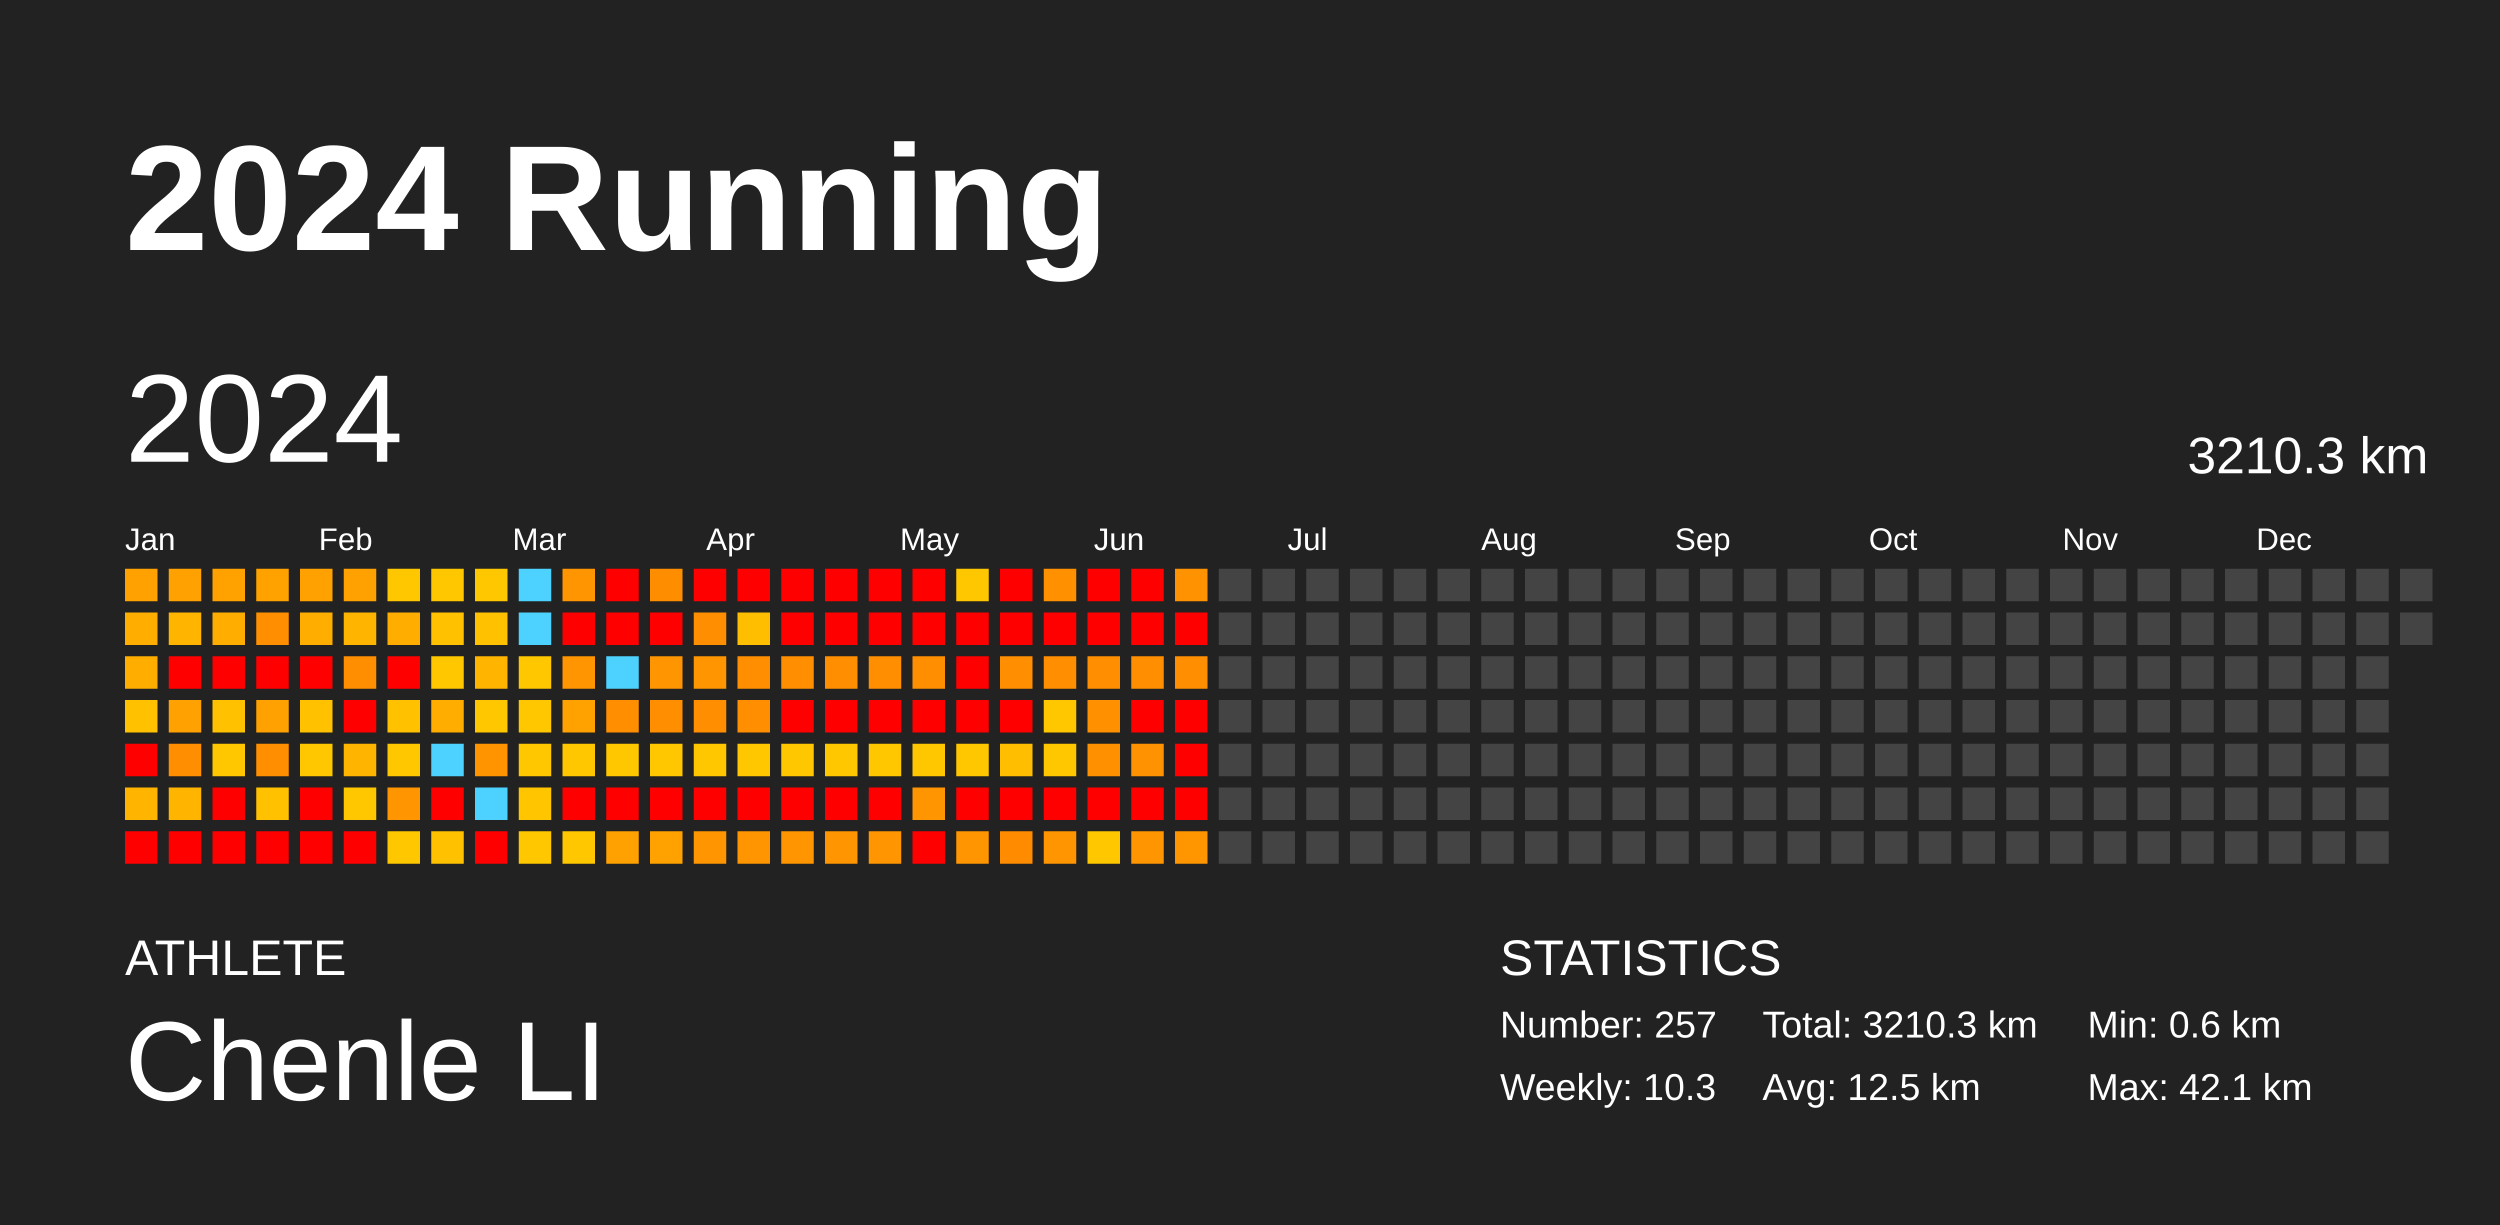
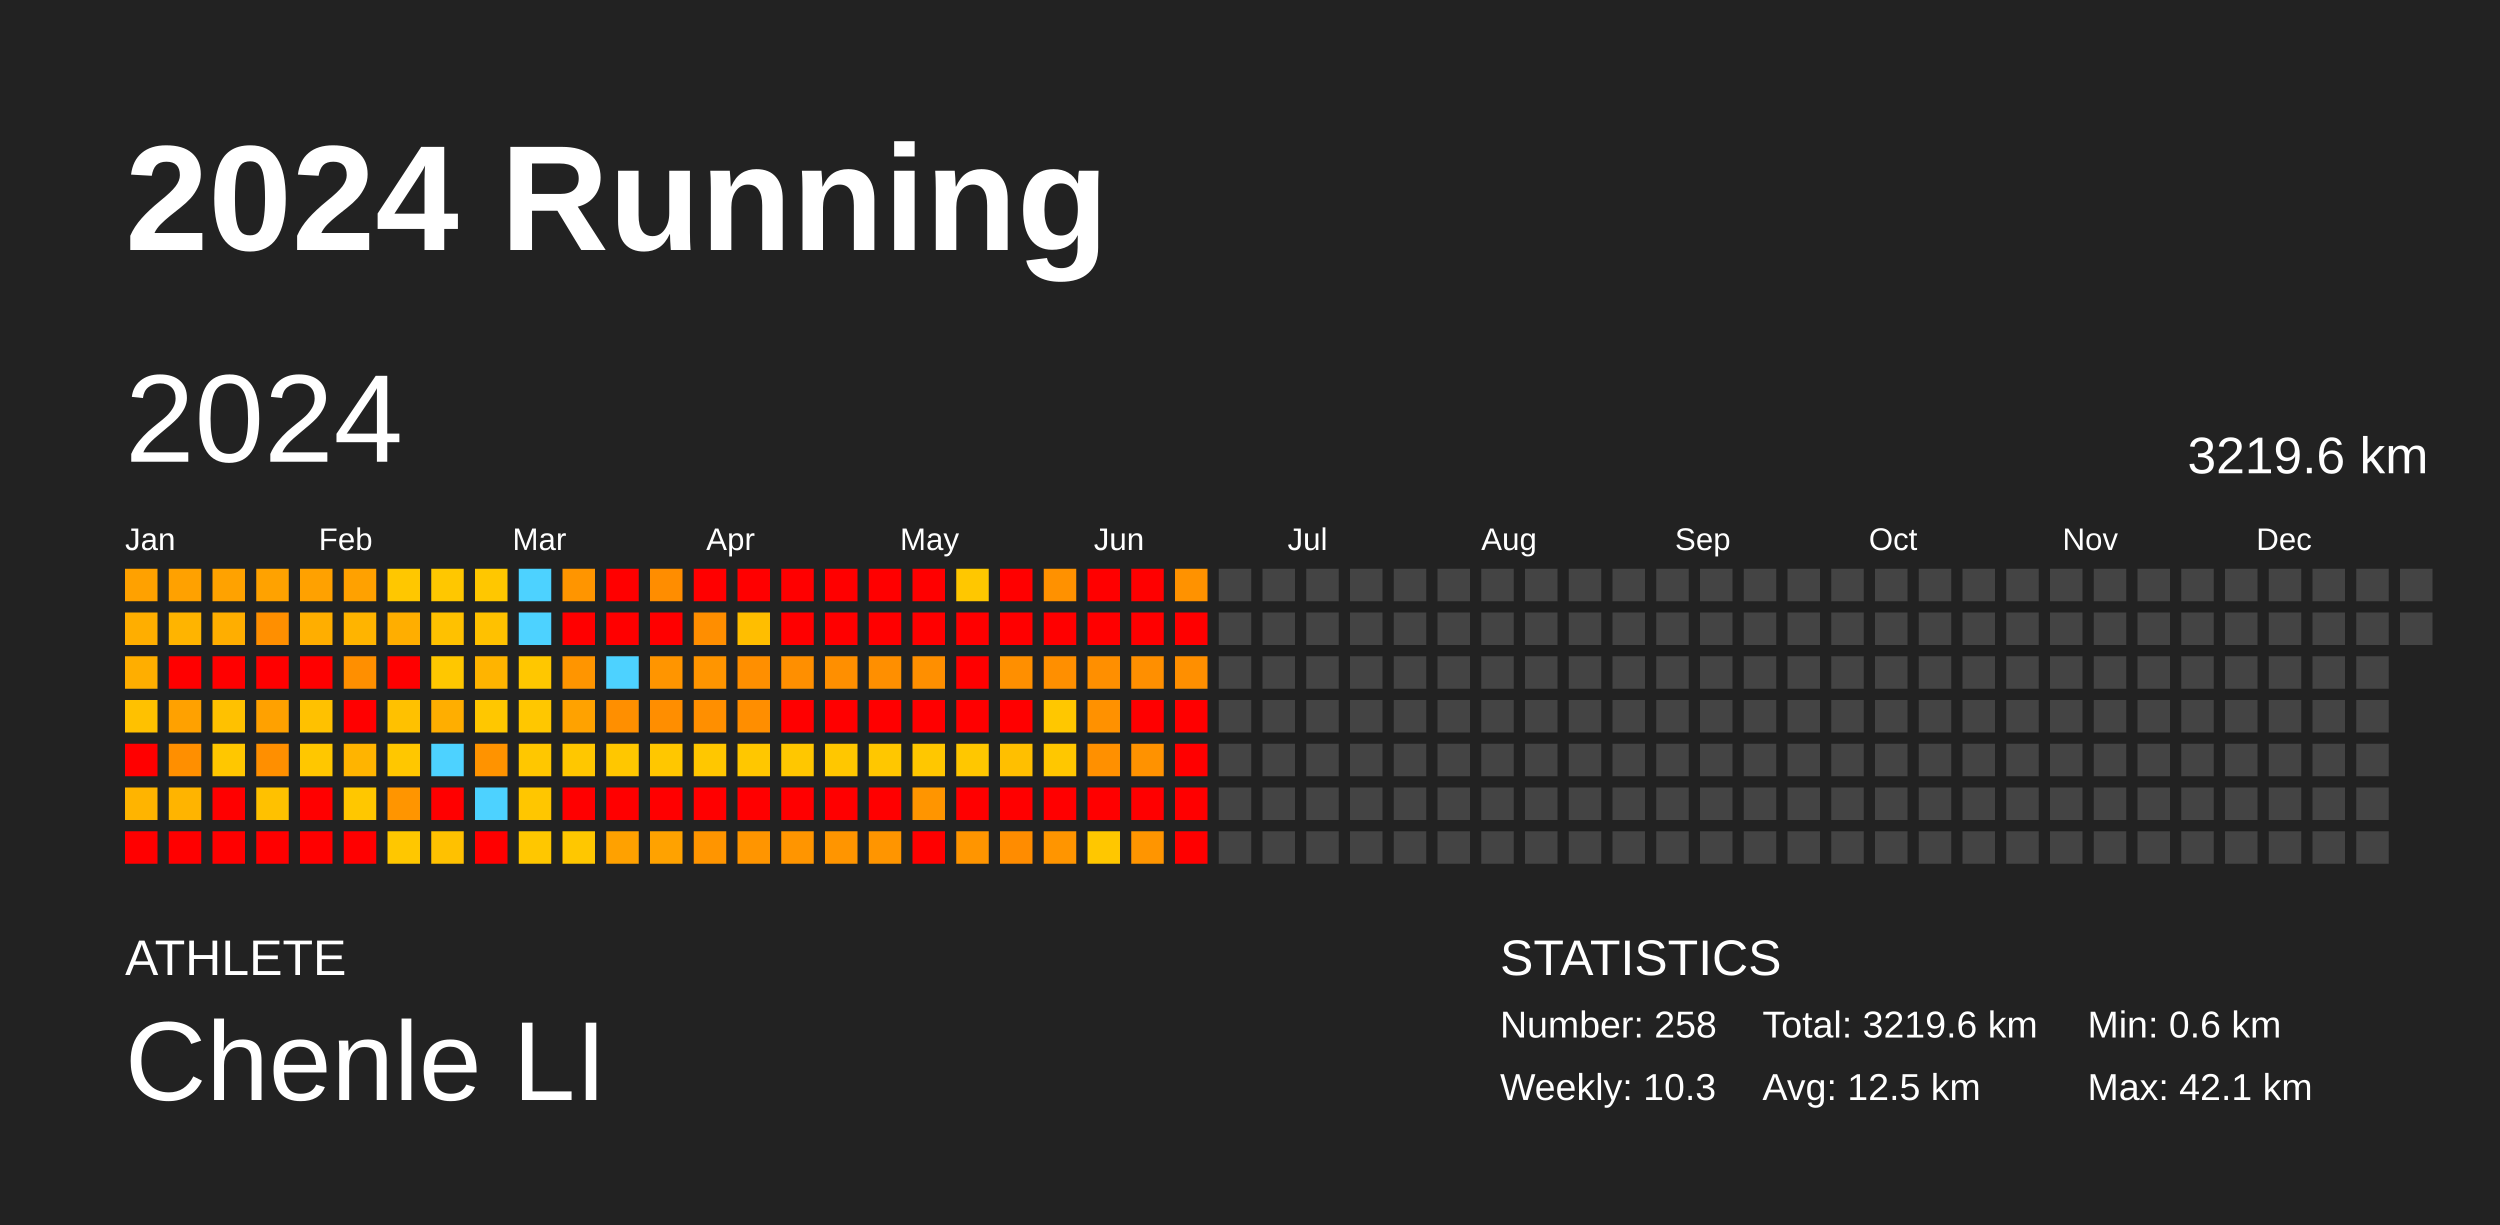
<svg xmlns="http://www.w3.org/2000/svg" baseProfile="full" height="98mm" version="1.1" viewBox="0,0,200,98" width="200mm">
  <defs />
  <rect fill="#222222" height="98" width="200" x="0" y="0" />
  <text fill="#FFFFFF" style="font-size:12px; font-family:Arial; font-weight:bold;" x="10" y="20">2024 Running</text>
  <text fill="#FFFFFF" style="font-size:4px; font-family:Arial" x="10" y="78">ATHLETE</text>
  <text fill="#FFFFFF" style="font-size:9px; font-family:Arial" x="10" y="88">Chenle LI</text>
  <text fill="#FFFFFF" style="font-size:4px; font-family:Arial" x="120" y="78">STATISTICS</text>
-   <text fill="#FFFFFF" style="font-size:3px; font-family:Arial" x="120" y="83">Number: 257</text>
+   <text fill="#FFFFFF" style="font-size:3px; font-family:Arial" x="120" y="83">Number: 258</text>
  <text fill="#FFFFFF" style="font-size:3px; font-family:Arial" x="120" y="88">Weekly: 10.3</text>
-   <text fill="#FFFFFF" style="font-size:3px; font-family:Arial" x="141" y="83">Total: 3210.3 km</text>
+   <text fill="#FFFFFF" style="font-size:3px; font-family:Arial" x="141" y="83">Total: 3219.6 km</text>
  <text fill="#FFFFFF" style="font-size:3px; font-family:Arial" x="141" y="88">Avg: 12.5 km</text>
  <text fill="#FFFFFF" style="font-size:3px; font-family:Arial" x="167" y="83">Min: 0.6 km</text>
  <text fill="#FFFFFF" style="font-size:3px; font-family:Arial" x="167" y="88">Max: 42.1 km</text>
  <text dominant-baseline="hanging" fill="#FFFFFF" style="font-size:10.0px; font-family:Arial;" x="10" y="30">2024</text>
-   <text dominant-baseline="hanging" fill="#FFFFFF" style="font-size:4.125px; font-family:Arial;" x="175" y="35">3210.3 km</text>
+   <text dominant-baseline="hanging" fill="#FFFFFF" style="font-size:4.125px; font-family:Arial;" x="175" y="35">3219.6 km</text>
  <text fill="#FFFFFF" style="font-size:2.5px; font-family:Arial" x="10.0" y="44">Jan</text>
  <text fill="#FFFFFF" style="font-size:2.5px; font-family:Arial" x="25.5" y="44">Feb</text>
  <text fill="#FFFFFF" style="font-size:2.5px; font-family:Arial" x="41.0" y="44">Mar</text>
  <text fill="#FFFFFF" style="font-size:2.5px; font-family:Arial" x="56.5" y="44">Apr</text>
  <text fill="#FFFFFF" style="font-size:2.5px; font-family:Arial" x="72.0" y="44">May</text>
  <text fill="#FFFFFF" style="font-size:2.5px; font-family:Arial" x="87.5" y="44">Jun</text>
  <text fill="#FFFFFF" style="font-size:2.5px; font-family:Arial" x="103.0" y="44">Jul</text>
  <text fill="#FFFFFF" style="font-size:2.5px; font-family:Arial" x="118.5" y="44">Aug</text>
  <text fill="#FFFFFF" style="font-size:2.5px; font-family:Arial" x="134.0" y="44">Sep</text>
  <text fill="#FFFFFF" style="font-size:2.5px; font-family:Arial" x="149.5" y="44">Oct</text>
  <text fill="#FFFFFF" style="font-size:2.5px; font-family:Arial" x="165.0" y="44">Nov</text>
  <text fill="#FFFFFF" style="font-size:2.5px; font-family:Arial" x="180.5" y="44">Dec</text>
  <rect fill="#ffa100" height="2.6" width="2.6" x="10.0" y="45.5" />
  <rect fill="#ffae00" height="2.6" width="2.6" x="10.0" y="49.0" />
  <rect fill="#ffae00" height="2.6" width="2.6" x="10.0" y="52.5" />
  <rect fill="#ffc100" height="2.6" width="2.6" x="10.0" y="56.0" />
  <rect fill="red" height="2.6" width="2.6" x="10.0" y="59.5" />
  <rect fill="#ffb400" height="2.6" width="2.6" x="10.0" y="63.0" />
  <rect fill="red" height="2.6" width="2.6" x="10.0" y="66.5" />
  <rect fill="#ffa100" height="2.6" width="2.6" x="13.5" y="45.5" />
  <rect fill="#ffb400" height="2.6" width="2.6" x="13.5" y="49.0" />
  <rect fill="red" height="2.6" width="2.6" x="13.5" y="52.5" />
  <rect fill="#ffa100" height="2.6" width="2.6" x="13.5" y="56.0" />
  <rect fill="#ff8f00" height="2.6" width="2.6" x="13.5" y="59.5" />
  <rect fill="#ffb400" height="2.6" width="2.6" x="13.5" y="63.0" />
  <rect fill="red" height="2.6" width="2.6" x="13.5" y="66.5" />
  <rect fill="#ffa200" height="2.6" width="2.6" x="17.0" y="45.5" />
  <rect fill="#ffae00" height="2.6" width="2.6" x="17.0" y="49.0" />
  <rect fill="red" height="2.6" width="2.6" x="17.0" y="52.5" />
  <rect fill="#ffc100" height="2.6" width="2.6" x="17.0" y="56.0" />
  <rect fill="#ffc700" height="2.6" width="2.6" x="17.0" y="59.5" />
  <rect fill="red" height="2.6" width="2.6" x="17.0" y="63.0" />
  <rect fill="red" height="2.6" width="2.6" x="17.0" y="66.5" />
  <rect fill="#ffa200" height="2.6" width="2.6" x="20.5" y="45.5" />
  <rect fill="#ff8f00" height="2.6" width="2.6" x="20.5" y="49.0" />
  <rect fill="red" height="2.6" width="2.6" x="20.5" y="52.5" />
  <rect fill="#ffa100" height="2.6" width="2.6" x="20.5" y="56.0" />
  <rect fill="#ff8f00" height="2.6" width="2.6" x="20.5" y="59.5" />
  <rect fill="#ffc100" height="2.6" width="2.6" x="20.5" y="63.0" />
  <rect fill="red" height="2.6" width="2.6" x="20.5" y="66.5" />
  <rect fill="#ffa100" height="2.6" width="2.6" x="24.0" y="45.5" />
  <rect fill="#ffae00" height="2.6" width="2.6" x="24.0" y="49.0" />
  <rect fill="red" height="2.6" width="2.6" x="24.0" y="52.5" />
  <rect fill="#ffc100" height="2.6" width="2.6" x="24.0" y="56.0" />
  <rect fill="#ffc700" height="2.6" width="2.6" x="24.0" y="59.5" />
  <rect fill="red" height="2.6" width="2.6" x="24.0" y="63.0" />
  <rect fill="red" height="2.6" width="2.6" x="24.0" y="66.5" />
  <rect fill="#ffa100" height="2.6" width="2.6" x="27.5" y="45.5" />
  <rect fill="#ffb400" height="2.6" width="2.6" x="27.5" y="49.0" />
  <rect fill="#ff8f00" height="2.6" width="2.6" x="27.5" y="52.5" />
  <rect fill="red" height="2.6" width="2.6" x="27.5" y="56.0" />
  <rect fill="#ffb400" height="2.6" width="2.6" x="27.5" y="59.5" />
  <rect fill="#ffc700" height="2.6" width="2.6" x="27.5" y="63.0" />
  <rect fill="red" height="2.6" width="2.6" x="27.5" y="66.5" />
  <rect fill="#ffc700" height="2.6" width="2.6" x="31.0" y="45.5" />
  <rect fill="#ffae00" height="2.6" width="2.6" x="31.0" y="49.0" />
  <rect fill="red" height="2.6" width="2.6" x="31.0" y="52.5" />
  <rect fill="#ffc100" height="2.6" width="2.6" x="31.0" y="56.0" />
  <rect fill="#ffc700" height="2.6" width="2.6" x="31.0" y="59.5" />
  <rect fill="#ff9500" height="2.6" width="2.6" x="31.0" y="63.0" />
  <rect fill="#ffc700" height="2.6" width="2.6" x="31.0" y="66.5" />
  <rect fill="#ffc700" height="2.6" width="2.6" x="34.5" y="45.5" />
  <rect fill="#ffc100" height="2.6" width="2.6" x="34.5" y="49.0" />
  <rect fill="#ffc700" height="2.6" width="2.6" x="34.5" y="52.5" />
  <rect fill="#ffae00" height="2.6" width="2.6" x="34.5" y="56.0" />
  <rect fill="#4dd2ff" height="2.6" width="2.6" x="34.5" y="59.5" />
  <rect fill="red" height="2.6" width="2.6" x="34.5" y="63.0" />
  <rect fill="#ffc100" height="2.6" width="2.6" x="34.5" y="66.5" />
  <rect fill="#ffc700" height="2.6" width="2.6" x="38.0" y="45.5" />
  <rect fill="#ffc100" height="2.6" width="2.6" x="38.0" y="49.0" />
  <rect fill="#ffb400" height="2.6" width="2.6" x="38.0" y="52.5" />
  <rect fill="#ffc700" height="2.6" width="2.6" x="38.0" y="56.0" />
  <rect fill="#ff9300" height="2.6" width="2.6" x="38.0" y="59.5" />
  <rect fill="#4dd2ff" height="2.6" width="2.6" x="38.0" y="63.0" />
  <rect fill="red" height="2.6" width="2.6" x="38.0" y="66.5" />
  <rect fill="#4dd2ff" height="2.6" width="2.6" x="41.5" y="45.5" />
  <rect fill="#4dd2ff" height="2.6" width="2.6" x="41.5" y="49.0" />
  <rect fill="#ffc700" height="2.6" width="2.6" x="41.5" y="52.5" />
  <rect fill="#ffc700" height="2.6" width="2.6" x="41.5" y="56.0" />
  <rect fill="#ffc700" height="2.6" width="2.6" x="41.5" y="59.5" />
  <rect fill="#ffc600" height="2.6" width="2.6" x="41.5" y="63.0" />
  <rect fill="#ffc700" height="2.6" width="2.6" x="41.5" y="66.5" />
  <rect fill="#ff9500" height="2.6" width="2.6" x="45.0" y="45.5" />
  <rect fill="red" height="2.6" width="2.6" x="45.0" y="49.0" />
  <rect fill="#ff9500" height="2.6" width="2.6" x="45.0" y="52.5" />
  <rect fill="#ffa200" height="2.6" width="2.6" x="45.0" y="56.0" />
  <rect fill="#ffc700" height="2.6" width="2.6" x="45.0" y="59.5" />
  <rect fill="red" height="2.6" width="2.6" x="45.0" y="63.0" />
  <rect fill="#ffc700" height="2.6" width="2.6" x="45.0" y="66.5" />
  <rect fill="red" height="2.6" width="2.6" x="48.5" y="45.5" />
  <rect fill="red" height="2.6" width="2.6" x="48.5" y="49.0" />
  <rect fill="#4dd2ff" height="2.6" width="2.6" x="48.5" y="52.5" />
  <rect fill="#ff8f00" height="2.6" width="2.6" x="48.5" y="56.0" />
  <rect fill="#ffc700" height="2.6" width="2.6" x="48.5" y="59.5" />
  <rect fill="red" height="2.6" width="2.6" x="48.5" y="63.0" />
  <rect fill="#ffa100" height="2.6" width="2.6" x="48.5" y="66.5" />
  <rect fill="#ff8d00" height="2.6" width="2.6" x="52.0" y="45.5" />
  <rect fill="red" height="2.6" width="2.6" x="52.0" y="49.0" />
  <rect fill="#ff9500" height="2.6" width="2.6" x="52.0" y="52.5" />
  <rect fill="#ff8e00" height="2.6" width="2.6" x="52.0" y="56.0" />
  <rect fill="#ffc700" height="2.6" width="2.6" x="52.0" y="59.5" />
  <rect fill="red" height="2.6" width="2.6" x="52.0" y="63.0" />
  <rect fill="#ffa200" height="2.6" width="2.6" x="52.0" y="66.5" />
  <rect fill="red" height="2.6" width="2.6" x="55.5" y="45.5" />
  <rect fill="#ff8e00" height="2.6" width="2.6" x="55.5" y="49.0" />
  <rect fill="#ff9500" height="2.6" width="2.6" x="55.5" y="52.5" />
  <rect fill="#ff8f00" height="2.6" width="2.6" x="55.5" y="56.0" />
  <rect fill="#ffc700" height="2.6" width="2.6" x="55.5" y="59.5" />
  <rect fill="red" height="2.6" width="2.6" x="55.5" y="63.0" />
  <rect fill="#ff9500" height="2.6" width="2.6" x="55.5" y="66.5" />
  <rect fill="red" height="2.6" width="2.6" x="59.0" y="45.5" />
  <rect fill="#ffbe00" height="2.6" width="2.6" x="59.0" y="49.0" />
  <rect fill="#ff8f00" height="2.6" width="2.6" x="59.0" y="52.5" />
  <rect fill="#ff8e00" height="2.6" width="2.6" x="59.0" y="56.0" />
  <rect fill="#ffc700" height="2.6" width="2.6" x="59.0" y="59.5" />
  <rect fill="red" height="2.6" width="2.6" x="59.0" y="63.0" />
  <rect fill="#ff9500" height="2.6" width="2.6" x="59.0" y="66.5" />
  <rect fill="red" height="2.6" width="2.6" x="62.5" y="45.5" />
  <rect fill="red" height="2.6" width="2.6" x="62.5" y="49.0" />
  <rect fill="#ff8f00" height="2.6" width="2.6" x="62.5" y="52.5" />
  <rect fill="red" height="2.6" width="2.6" x="62.5" y="56.0" />
  <rect fill="#ffc700" height="2.6" width="2.6" x="62.5" y="59.5" />
  <rect fill="red" height="2.6" width="2.6" x="62.5" y="63.0" />
  <rect fill="#ff9500" height="2.6" width="2.6" x="62.5" y="66.5" />
  <rect fill="red" height="2.6" width="2.6" x="66.0" y="45.5" />
  <rect fill="red" height="2.6" width="2.6" x="66.0" y="49.0" />
  <rect fill="#ff8f00" height="2.6" width="2.6" x="66.0" y="52.5" />
  <rect fill="red" height="2.6" width="2.6" x="66.0" y="56.0" />
  <rect fill="#ffc700" height="2.6" width="2.6" x="66.0" y="59.5" />
  <rect fill="red" height="2.6" width="2.6" x="66.0" y="63.0" />
  <rect fill="#ff9500" height="2.6" width="2.6" x="66.0" y="66.5" />
  <rect fill="red" height="2.6" width="2.6" x="69.5" y="45.5" />
  <rect fill="red" height="2.6" width="2.6" x="69.5" y="49.0" />
  <rect fill="#ff8f00" height="2.6" width="2.6" x="69.5" y="52.5" />
  <rect fill="red" height="2.6" width="2.6" x="69.5" y="56.0" />
  <rect fill="#ffc700" height="2.6" width="2.6" x="69.5" y="59.5" />
  <rect fill="red" height="2.6" width="2.6" x="69.5" y="63.0" />
  <rect fill="#ff9500" height="2.6" width="2.6" x="69.5" y="66.5" />
  <rect fill="red" height="2.6" width="2.6" x="73.0" y="45.5" />
  <rect fill="red" height="2.6" width="2.6" x="73.0" y="49.0" />
  <rect fill="#ff8f00" height="2.6" width="2.6" x="73.0" y="52.5" />
  <rect fill="red" height="2.6" width="2.6" x="73.0" y="56.0" />
  <rect fill="#ffc700" height="2.6" width="2.6" x="73.0" y="59.5" />
  <rect fill="#ff9500" height="2.6" width="2.6" x="73.0" y="63.0" />
  <rect fill="red" height="2.6" width="2.6" x="73.0" y="66.5" />
  <rect fill="#ffc700" height="2.6" width="2.6" x="76.5" y="45.5" />
  <rect fill="red" height="2.6" width="2.6" x="76.5" y="49.0" />
  <rect fill="red" height="2.6" width="2.6" x="76.5" y="52.5" />
  <rect fill="red" height="2.6" width="2.6" x="76.5" y="56.0" />
  <rect fill="#ffc700" height="2.6" width="2.6" x="76.5" y="59.5" />
  <rect fill="red" height="2.6" width="2.6" x="76.5" y="63.0" />
  <rect fill="#ff9500" height="2.6" width="2.6" x="76.5" y="66.5" />
  <rect fill="red" height="2.6" width="2.6" x="80.0" y="45.5" />
  <rect fill="red" height="2.6" width="2.6" x="80.0" y="49.0" />
  <rect fill="#ff8f00" height="2.6" width="2.6" x="80.0" y="52.5" />
  <rect fill="red" height="2.6" width="2.6" x="80.0" y="56.0" />
  <rect fill="#ffbf00" height="2.6" width="2.6" x="80.0" y="59.5" />
  <rect fill="red" height="2.6" width="2.6" x="80.0" y="63.0" />
  <rect fill="#ff8c00" height="2.6" width="2.6" x="80.0" y="66.5" />
  <rect fill="#ff9100" height="2.6" width="2.6" x="83.5" y="45.5" />
  <rect fill="red" height="2.6" width="2.6" x="83.5" y="49.0" />
  <rect fill="#ff8f00" height="2.6" width="2.6" x="83.5" y="52.5" />
  <rect fill="#ffc700" height="2.6" width="2.6" x="83.5" y="56.0" />
  <rect fill="#ffc700" height="2.6" width="2.6" x="83.5" y="59.5" />
  <rect fill="red" height="2.6" width="2.6" x="83.5" y="63.0" />
  <rect fill="#ff9500" height="2.6" width="2.6" x="83.5" y="66.5" />
  <rect fill="red" height="2.6" width="2.6" x="87.0" y="45.5" />
  <rect fill="red" height="2.6" width="2.6" x="87.0" y="49.0" />
  <rect fill="#ff8f00" height="2.6" width="2.6" x="87.0" y="52.5" />
  <rect fill="#ff9100" height="2.6" width="2.6" x="87.0" y="56.0" />
  <rect fill="#ff9000" height="2.6" width="2.6" x="87.0" y="59.5" />
  <rect fill="red" height="2.6" width="2.6" x="87.0" y="63.0" />
  <rect fill="#ffc700" height="2.6" width="2.6" x="87.0" y="66.5" />
  <rect fill="red" height="2.6" width="2.6" x="90.5" y="45.5" />
  <rect fill="red" height="2.6" width="2.6" x="90.5" y="49.0" />
  <rect fill="#ff8f00" height="2.6" width="2.6" x="90.5" y="52.5" />
  <rect fill="red" height="2.6" width="2.6" x="90.5" y="56.0" />
  <rect fill="#ff9200" height="2.6" width="2.6" x="90.5" y="59.5" />
  <rect fill="red" height="2.6" width="2.6" x="90.5" y="63.0" />
  <rect fill="#ff9500" height="2.6" width="2.6" x="90.5" y="66.5" />
  <rect fill="#ff9200" height="2.6" width="2.6" x="94.0" y="45.5" />
  <rect fill="red" height="2.6" width="2.6" x="94.0" y="49.0" />
  <rect fill="#ff8f00" height="2.6" width="2.6" x="94.0" y="52.5" />
  <rect fill="red" height="2.6" width="2.6" x="94.0" y="56.0" />
  <rect fill="red" height="2.6" width="2.6" x="94.0" y="59.5" />
  <rect fill="red" height="2.6" width="2.6" x="94.0" y="63.0" />
-   <rect fill="#ff9600" height="2.6" width="2.6" x="94.0" y="66.5" />
+   <rect fill="red" height="2.6" width="2.6" x="94.0" y="66.5" />
  <rect fill="#444444" height="2.6" width="2.6" x="97.5" y="45.5" />
  <rect fill="#444444" height="2.6" width="2.6" x="97.5" y="49.0" />
  <rect fill="#444444" height="2.6" width="2.6" x="97.5" y="52.5" />
  <rect fill="#444444" height="2.6" width="2.6" x="97.5" y="56.0" />
  <rect fill="#444444" height="2.6" width="2.6" x="97.5" y="59.5" />
  <rect fill="#444444" height="2.6" width="2.6" x="97.5" y="63.0" />
  <rect fill="#444444" height="2.6" width="2.6" x="97.5" y="66.5" />
  <rect fill="#444444" height="2.6" width="2.6" x="101.0" y="45.5" />
  <rect fill="#444444" height="2.6" width="2.6" x="101.0" y="49.0" />
  <rect fill="#444444" height="2.6" width="2.6" x="101.0" y="52.5" />
  <rect fill="#444444" height="2.6" width="2.6" x="101.0" y="56.0" />
  <rect fill="#444444" height="2.6" width="2.6" x="101.0" y="59.5" />
  <rect fill="#444444" height="2.6" width="2.6" x="101.0" y="63.0" />
  <rect fill="#444444" height="2.6" width="2.6" x="101.0" y="66.5" />
  <rect fill="#444444" height="2.6" width="2.6" x="104.5" y="45.5" />
  <rect fill="#444444" height="2.6" width="2.6" x="104.5" y="49.0" />
  <rect fill="#444444" height="2.6" width="2.6" x="104.5" y="52.5" />
  <rect fill="#444444" height="2.6" width="2.6" x="104.5" y="56.0" />
  <rect fill="#444444" height="2.6" width="2.6" x="104.5" y="59.5" />
  <rect fill="#444444" height="2.6" width="2.6" x="104.5" y="63.0" />
  <rect fill="#444444" height="2.6" width="2.6" x="104.5" y="66.5" />
  <rect fill="#444444" height="2.6" width="2.6" x="108.0" y="45.5" />
  <rect fill="#444444" height="2.6" width="2.6" x="108.0" y="49.0" />
  <rect fill="#444444" height="2.6" width="2.6" x="108.0" y="52.5" />
  <rect fill="#444444" height="2.6" width="2.6" x="108.0" y="56.0" />
  <rect fill="#444444" height="2.6" width="2.6" x="108.0" y="59.5" />
  <rect fill="#444444" height="2.6" width="2.6" x="108.0" y="63.0" />
  <rect fill="#444444" height="2.6" width="2.6" x="108.0" y="66.5" />
  <rect fill="#444444" height="2.6" width="2.6" x="111.5" y="45.5" />
  <rect fill="#444444" height="2.6" width="2.6" x="111.5" y="49.0" />
  <rect fill="#444444" height="2.6" width="2.6" x="111.5" y="52.5" />
  <rect fill="#444444" height="2.6" width="2.6" x="111.5" y="56.0" />
  <rect fill="#444444" height="2.6" width="2.6" x="111.5" y="59.5" />
  <rect fill="#444444" height="2.6" width="2.6" x="111.5" y="63.0" />
  <rect fill="#444444" height="2.6" width="2.6" x="111.5" y="66.5" />
  <rect fill="#444444" height="2.6" width="2.6" x="115.0" y="45.5" />
  <rect fill="#444444" height="2.6" width="2.6" x="115.0" y="49.0" />
  <rect fill="#444444" height="2.6" width="2.6" x="115.0" y="52.5" />
  <rect fill="#444444" height="2.6" width="2.6" x="115.0" y="56.0" />
  <rect fill="#444444" height="2.6" width="2.6" x="115.0" y="59.5" />
  <rect fill="#444444" height="2.6" width="2.6" x="115.0" y="63.0" />
  <rect fill="#444444" height="2.6" width="2.6" x="115.0" y="66.5" />
  <rect fill="#444444" height="2.6" width="2.6" x="118.5" y="45.5" />
  <rect fill="#444444" height="2.6" width="2.6" x="118.5" y="49.0" />
  <rect fill="#444444" height="2.6" width="2.6" x="118.5" y="52.5" />
  <rect fill="#444444" height="2.6" width="2.6" x="118.5" y="56.0" />
  <rect fill="#444444" height="2.6" width="2.6" x="118.5" y="59.5" />
  <rect fill="#444444" height="2.6" width="2.6" x="118.5" y="63.0" />
  <rect fill="#444444" height="2.6" width="2.6" x="118.5" y="66.5" />
  <rect fill="#444444" height="2.6" width="2.6" x="122.0" y="45.5" />
  <rect fill="#444444" height="2.6" width="2.6" x="122.0" y="49.0" />
  <rect fill="#444444" height="2.6" width="2.6" x="122.0" y="52.5" />
  <rect fill="#444444" height="2.6" width="2.6" x="122.0" y="56.0" />
  <rect fill="#444444" height="2.6" width="2.6" x="122.0" y="59.5" />
  <rect fill="#444444" height="2.6" width="2.6" x="122.0" y="63.0" />
  <rect fill="#444444" height="2.6" width="2.6" x="122.0" y="66.5" />
  <rect fill="#444444" height="2.6" width="2.6" x="125.5" y="45.5" />
  <rect fill="#444444" height="2.6" width="2.6" x="125.5" y="49.0" />
  <rect fill="#444444" height="2.6" width="2.6" x="125.5" y="52.5" />
  <rect fill="#444444" height="2.6" width="2.6" x="125.5" y="56.0" />
  <rect fill="#444444" height="2.6" width="2.6" x="125.5" y="59.5" />
  <rect fill="#444444" height="2.6" width="2.6" x="125.5" y="63.0" />
  <rect fill="#444444" height="2.6" width="2.6" x="125.5" y="66.5" />
  <rect fill="#444444" height="2.6" width="2.6" x="129.0" y="45.5" />
  <rect fill="#444444" height="2.6" width="2.6" x="129.0" y="49.0" />
  <rect fill="#444444" height="2.6" width="2.6" x="129.0" y="52.5" />
  <rect fill="#444444" height="2.6" width="2.6" x="129.0" y="56.0" />
  <rect fill="#444444" height="2.6" width="2.6" x="129.0" y="59.5" />
  <rect fill="#444444" height="2.6" width="2.6" x="129.0" y="63.0" />
  <rect fill="#444444" height="2.6" width="2.6" x="129.0" y="66.5" />
  <rect fill="#444444" height="2.6" width="2.6" x="132.5" y="45.5" />
  <rect fill="#444444" height="2.6" width="2.6" x="132.5" y="49.0" />
  <rect fill="#444444" height="2.6" width="2.6" x="132.5" y="52.5" />
  <rect fill="#444444" height="2.6" width="2.6" x="132.5" y="56.0" />
  <rect fill="#444444" height="2.6" width="2.6" x="132.5" y="59.5" />
  <rect fill="#444444" height="2.6" width="2.6" x="132.5" y="63.0" />
  <rect fill="#444444" height="2.6" width="2.6" x="132.5" y="66.5" />
  <rect fill="#444444" height="2.6" width="2.6" x="136.0" y="45.5" />
  <rect fill="#444444" height="2.6" width="2.6" x="136.0" y="49.0" />
  <rect fill="#444444" height="2.6" width="2.6" x="136.0" y="52.5" />
  <rect fill="#444444" height="2.6" width="2.6" x="136.0" y="56.0" />
  <rect fill="#444444" height="2.6" width="2.6" x="136.0" y="59.5" />
  <rect fill="#444444" height="2.6" width="2.6" x="136.0" y="63.0" />
  <rect fill="#444444" height="2.6" width="2.6" x="136.0" y="66.5" />
  <rect fill="#444444" height="2.6" width="2.6" x="139.5" y="45.5" />
  <rect fill="#444444" height="2.6" width="2.6" x="139.5" y="49.0" />
  <rect fill="#444444" height="2.6" width="2.6" x="139.5" y="52.5" />
  <rect fill="#444444" height="2.6" width="2.6" x="139.5" y="56.0" />
  <rect fill="#444444" height="2.6" width="2.6" x="139.5" y="59.5" />
  <rect fill="#444444" height="2.6" width="2.6" x="139.5" y="63.0" />
  <rect fill="#444444" height="2.6" width="2.6" x="139.5" y="66.5" />
  <rect fill="#444444" height="2.6" width="2.6" x="143.0" y="45.5" />
  <rect fill="#444444" height="2.6" width="2.6" x="143.0" y="49.0" />
  <rect fill="#444444" height="2.6" width="2.6" x="143.0" y="52.5" />
  <rect fill="#444444" height="2.6" width="2.6" x="143.0" y="56.0" />
  <rect fill="#444444" height="2.6" width="2.6" x="143.0" y="59.5" />
  <rect fill="#444444" height="2.6" width="2.6" x="143.0" y="63.0" />
  <rect fill="#444444" height="2.6" width="2.6" x="143.0" y="66.5" />
  <rect fill="#444444" height="2.6" width="2.6" x="146.5" y="45.5" />
  <rect fill="#444444" height="2.6" width="2.6" x="146.5" y="49.0" />
  <rect fill="#444444" height="2.6" width="2.6" x="146.5" y="52.5" />
  <rect fill="#444444" height="2.6" width="2.6" x="146.5" y="56.0" />
  <rect fill="#444444" height="2.6" width="2.6" x="146.5" y="59.5" />
  <rect fill="#444444" height="2.6" width="2.6" x="146.5" y="63.0" />
  <rect fill="#444444" height="2.6" width="2.6" x="146.5" y="66.5" />
  <rect fill="#444444" height="2.6" width="2.6" x="150.0" y="45.5" />
  <rect fill="#444444" height="2.6" width="2.6" x="150.0" y="49.0" />
  <rect fill="#444444" height="2.6" width="2.6" x="150.0" y="52.5" />
  <rect fill="#444444" height="2.6" width="2.6" x="150.0" y="56.0" />
  <rect fill="#444444" height="2.6" width="2.6" x="150.0" y="59.5" />
  <rect fill="#444444" height="2.6" width="2.6" x="150.0" y="63.0" />
  <rect fill="#444444" height="2.6" width="2.6" x="150.0" y="66.5" />
  <rect fill="#444444" height="2.6" width="2.6" x="153.5" y="45.5" />
  <rect fill="#444444" height="2.6" width="2.6" x="153.5" y="49.0" />
  <rect fill="#444444" height="2.6" width="2.6" x="153.5" y="52.5" />
  <rect fill="#444444" height="2.6" width="2.6" x="153.5" y="56.0" />
  <rect fill="#444444" height="2.6" width="2.6" x="153.5" y="59.5" />
  <rect fill="#444444" height="2.6" width="2.6" x="153.5" y="63.0" />
  <rect fill="#444444" height="2.6" width="2.6" x="153.5" y="66.5" />
  <rect fill="#444444" height="2.6" width="2.6" x="157.0" y="45.5" />
  <rect fill="#444444" height="2.6" width="2.6" x="157.0" y="49.0" />
  <rect fill="#444444" height="2.6" width="2.6" x="157.0" y="52.5" />
  <rect fill="#444444" height="2.6" width="2.6" x="157.0" y="56.0" />
  <rect fill="#444444" height="2.6" width="2.6" x="157.0" y="59.5" />
  <rect fill="#444444" height="2.6" width="2.6" x="157.0" y="63.0" />
  <rect fill="#444444" height="2.6" width="2.6" x="157.0" y="66.5" />
  <rect fill="#444444" height="2.6" width="2.6" x="160.5" y="45.5" />
  <rect fill="#444444" height="2.6" width="2.6" x="160.5" y="49.0" />
  <rect fill="#444444" height="2.6" width="2.6" x="160.5" y="52.5" />
  <rect fill="#444444" height="2.6" width="2.6" x="160.5" y="56.0" />
  <rect fill="#444444" height="2.6" width="2.6" x="160.5" y="59.5" />
  <rect fill="#444444" height="2.6" width="2.6" x="160.5" y="63.0" />
  <rect fill="#444444" height="2.6" width="2.6" x="160.5" y="66.5" />
  <rect fill="#444444" height="2.6" width="2.6" x="164.0" y="45.5" />
  <rect fill="#444444" height="2.6" width="2.6" x="164.0" y="49.0" />
  <rect fill="#444444" height="2.6" width="2.6" x="164.0" y="52.5" />
  <rect fill="#444444" height="2.6" width="2.6" x="164.0" y="56.0" />
  <rect fill="#444444" height="2.6" width="2.6" x="164.0" y="59.5" />
  <rect fill="#444444" height="2.6" width="2.6" x="164.0" y="63.0" />
  <rect fill="#444444" height="2.6" width="2.6" x="164.0" y="66.5" />
  <rect fill="#444444" height="2.6" width="2.6" x="167.5" y="45.5" />
  <rect fill="#444444" height="2.6" width="2.6" x="167.5" y="49.0" />
  <rect fill="#444444" height="2.6" width="2.6" x="167.5" y="52.5" />
  <rect fill="#444444" height="2.6" width="2.6" x="167.5" y="56.0" />
  <rect fill="#444444" height="2.6" width="2.6" x="167.5" y="59.5" />
  <rect fill="#444444" height="2.6" width="2.6" x="167.5" y="63.0" />
  <rect fill="#444444" height="2.6" width="2.6" x="167.5" y="66.5" />
  <rect fill="#444444" height="2.6" width="2.6" x="171.0" y="45.5" />
  <rect fill="#444444" height="2.6" width="2.6" x="171.0" y="49.0" />
  <rect fill="#444444" height="2.6" width="2.6" x="171.0" y="52.5" />
  <rect fill="#444444" height="2.6" width="2.6" x="171.0" y="56.0" />
  <rect fill="#444444" height="2.6" width="2.6" x="171.0" y="59.5" />
  <rect fill="#444444" height="2.6" width="2.6" x="171.0" y="63.0" />
  <rect fill="#444444" height="2.6" width="2.6" x="171.0" y="66.5" />
  <rect fill="#444444" height="2.6" width="2.6" x="174.5" y="45.5" />
  <rect fill="#444444" height="2.6" width="2.6" x="174.5" y="49.0" />
  <rect fill="#444444" height="2.6" width="2.6" x="174.5" y="52.5" />
  <rect fill="#444444" height="2.6" width="2.6" x="174.5" y="56.0" />
  <rect fill="#444444" height="2.6" width="2.6" x="174.5" y="59.5" />
  <rect fill="#444444" height="2.6" width="2.6" x="174.5" y="63.0" />
  <rect fill="#444444" height="2.6" width="2.6" x="174.5" y="66.5" />
  <rect fill="#444444" height="2.6" width="2.6" x="178.0" y="45.5" />
  <rect fill="#444444" height="2.6" width="2.6" x="178.0" y="49.0" />
  <rect fill="#444444" height="2.6" width="2.6" x="178.0" y="52.5" />
  <rect fill="#444444" height="2.6" width="2.6" x="178.0" y="56.0" />
  <rect fill="#444444" height="2.6" width="2.6" x="178.0" y="59.5" />
  <rect fill="#444444" height="2.6" width="2.6" x="178.0" y="63.0" />
  <rect fill="#444444" height="2.6" width="2.6" x="178.0" y="66.5" />
  <rect fill="#444444" height="2.6" width="2.6" x="181.5" y="45.5" />
  <rect fill="#444444" height="2.6" width="2.6" x="181.5" y="49.0" />
  <rect fill="#444444" height="2.6" width="2.6" x="181.5" y="52.5" />
  <rect fill="#444444" height="2.6" width="2.6" x="181.5" y="56.0" />
  <rect fill="#444444" height="2.6" width="2.6" x="181.5" y="59.5" />
  <rect fill="#444444" height="2.6" width="2.6" x="181.5" y="63.0" />
  <rect fill="#444444" height="2.6" width="2.6" x="181.5" y="66.5" />
  <rect fill="#444444" height="2.6" width="2.6" x="185.0" y="45.5" />
  <rect fill="#444444" height="2.6" width="2.6" x="185.0" y="49.0" />
  <rect fill="#444444" height="2.6" width="2.6" x="185.0" y="52.5" />
  <rect fill="#444444" height="2.6" width="2.6" x="185.0" y="56.0" />
  <rect fill="#444444" height="2.6" width="2.6" x="185.0" y="59.5" />
  <rect fill="#444444" height="2.6" width="2.6" x="185.0" y="63.0" />
  <rect fill="#444444" height="2.6" width="2.6" x="185.0" y="66.5" />
  <rect fill="#444444" height="2.6" width="2.6" x="188.5" y="45.5" />
  <rect fill="#444444" height="2.6" width="2.6" x="188.5" y="49.0" />
  <rect fill="#444444" height="2.6" width="2.6" x="188.5" y="52.5" />
  <rect fill="#444444" height="2.6" width="2.6" x="188.5" y="56.0" />
  <rect fill="#444444" height="2.6" width="2.6" x="188.5" y="59.5" />
  <rect fill="#444444" height="2.6" width="2.6" x="188.5" y="63.0" />
  <rect fill="#444444" height="2.6" width="2.6" x="188.5" y="66.5" />
  <rect fill="#444444" height="2.6" width="2.6" x="192.0" y="45.5" />
  <rect fill="#444444" height="2.6" width="2.6" x="192.0" y="49.0" />
</svg>
